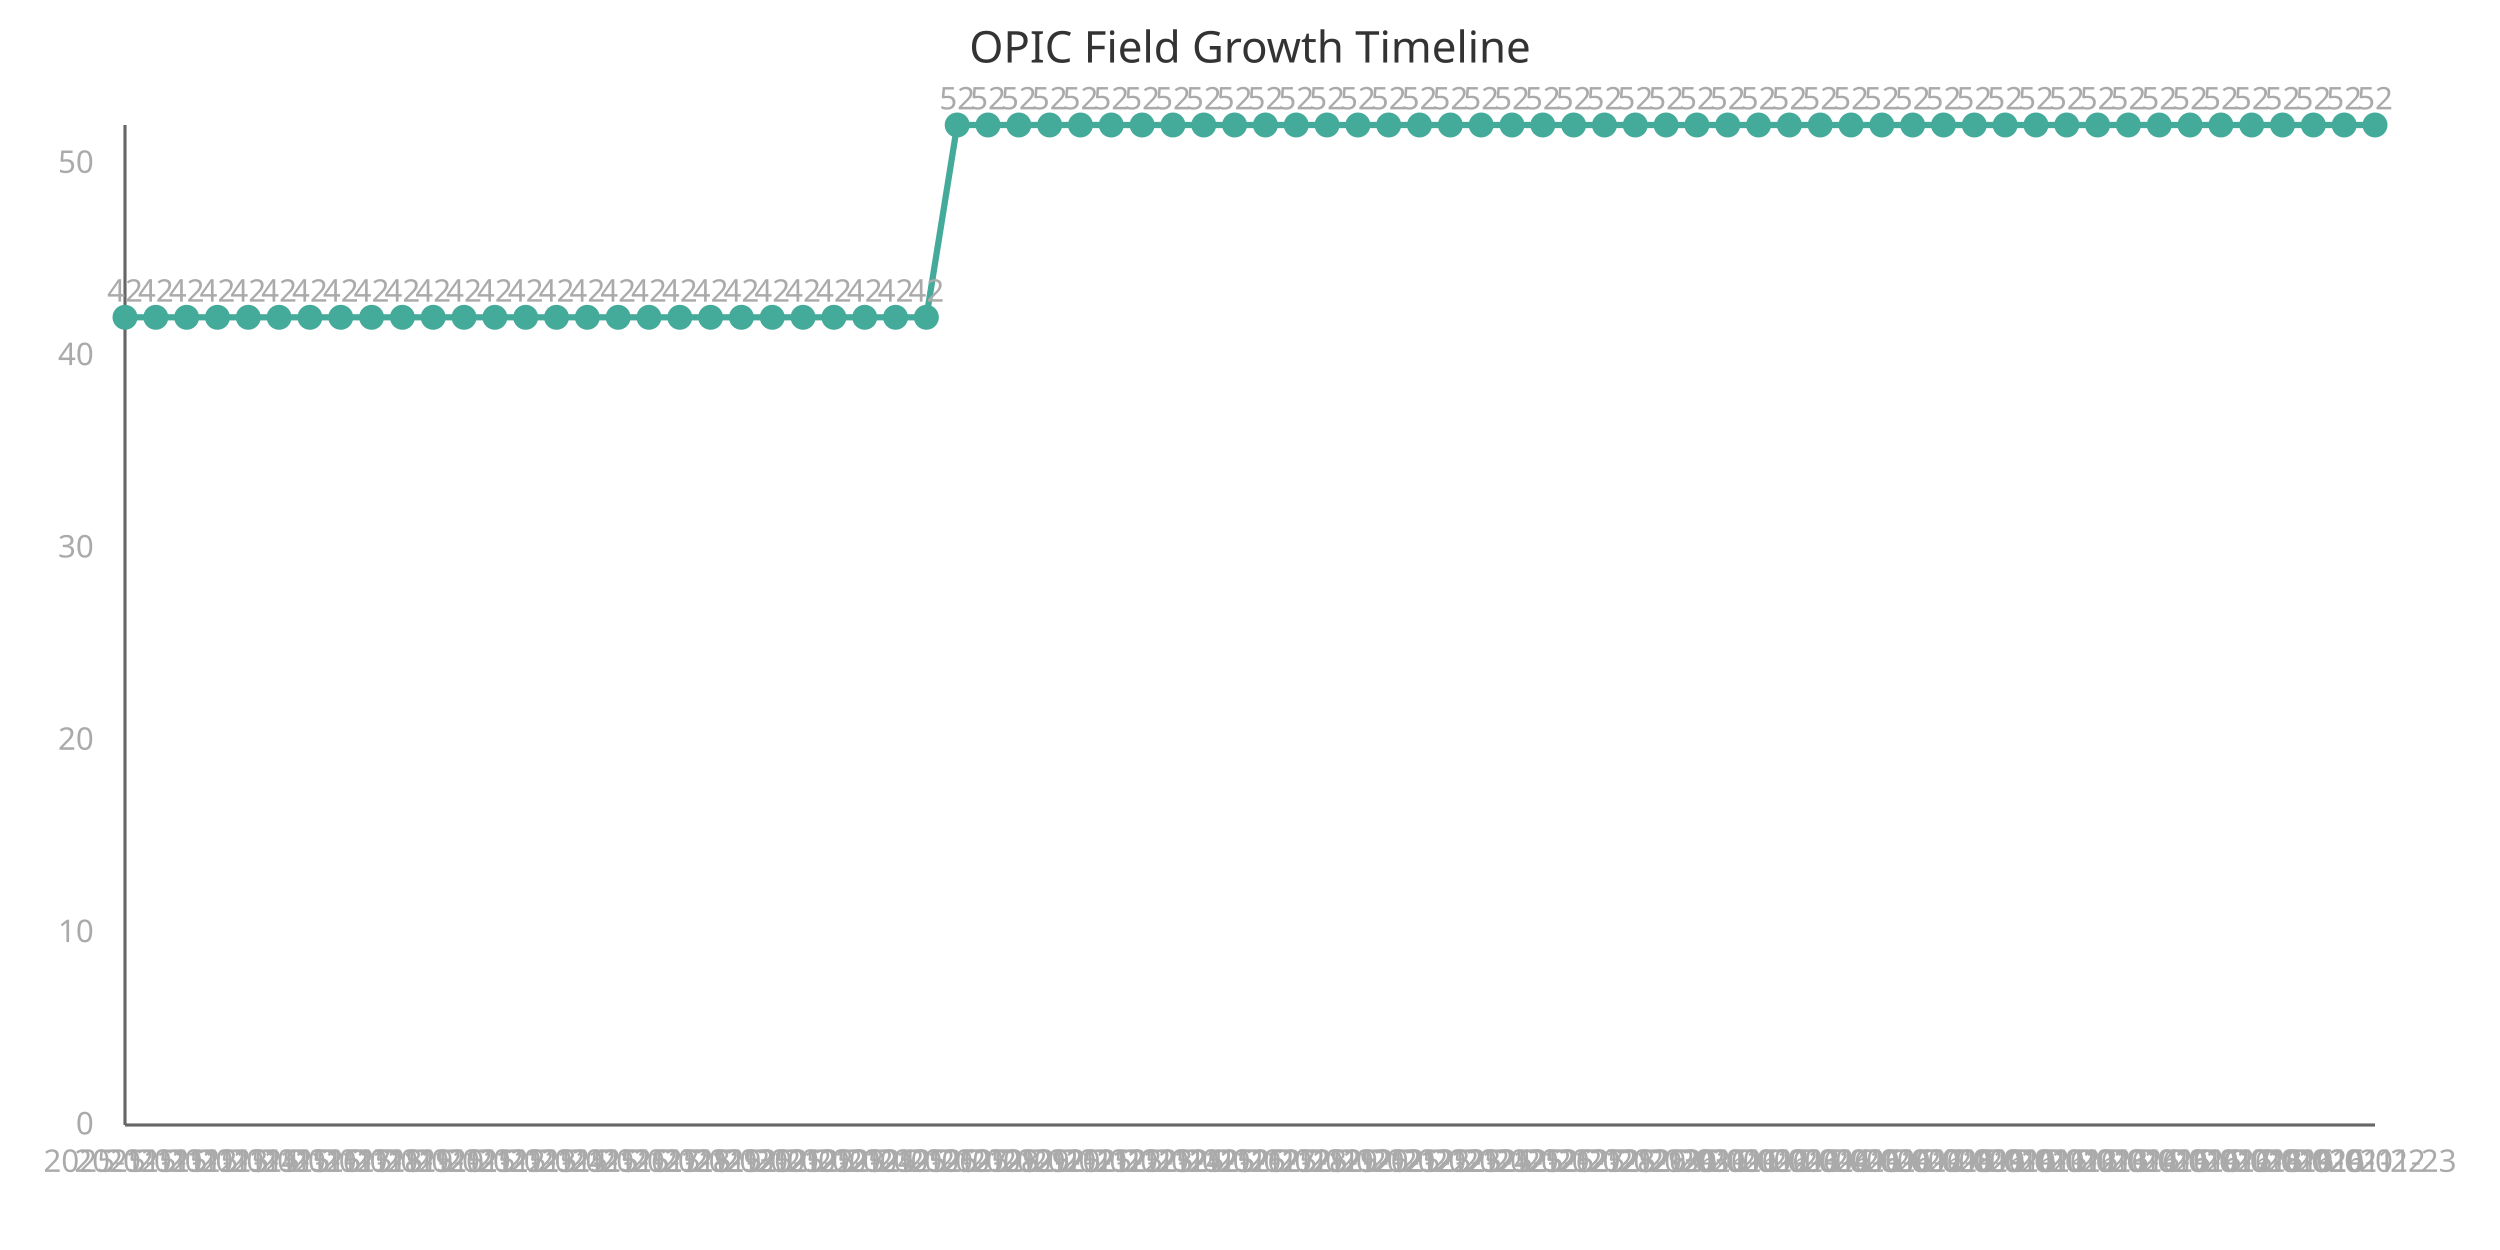
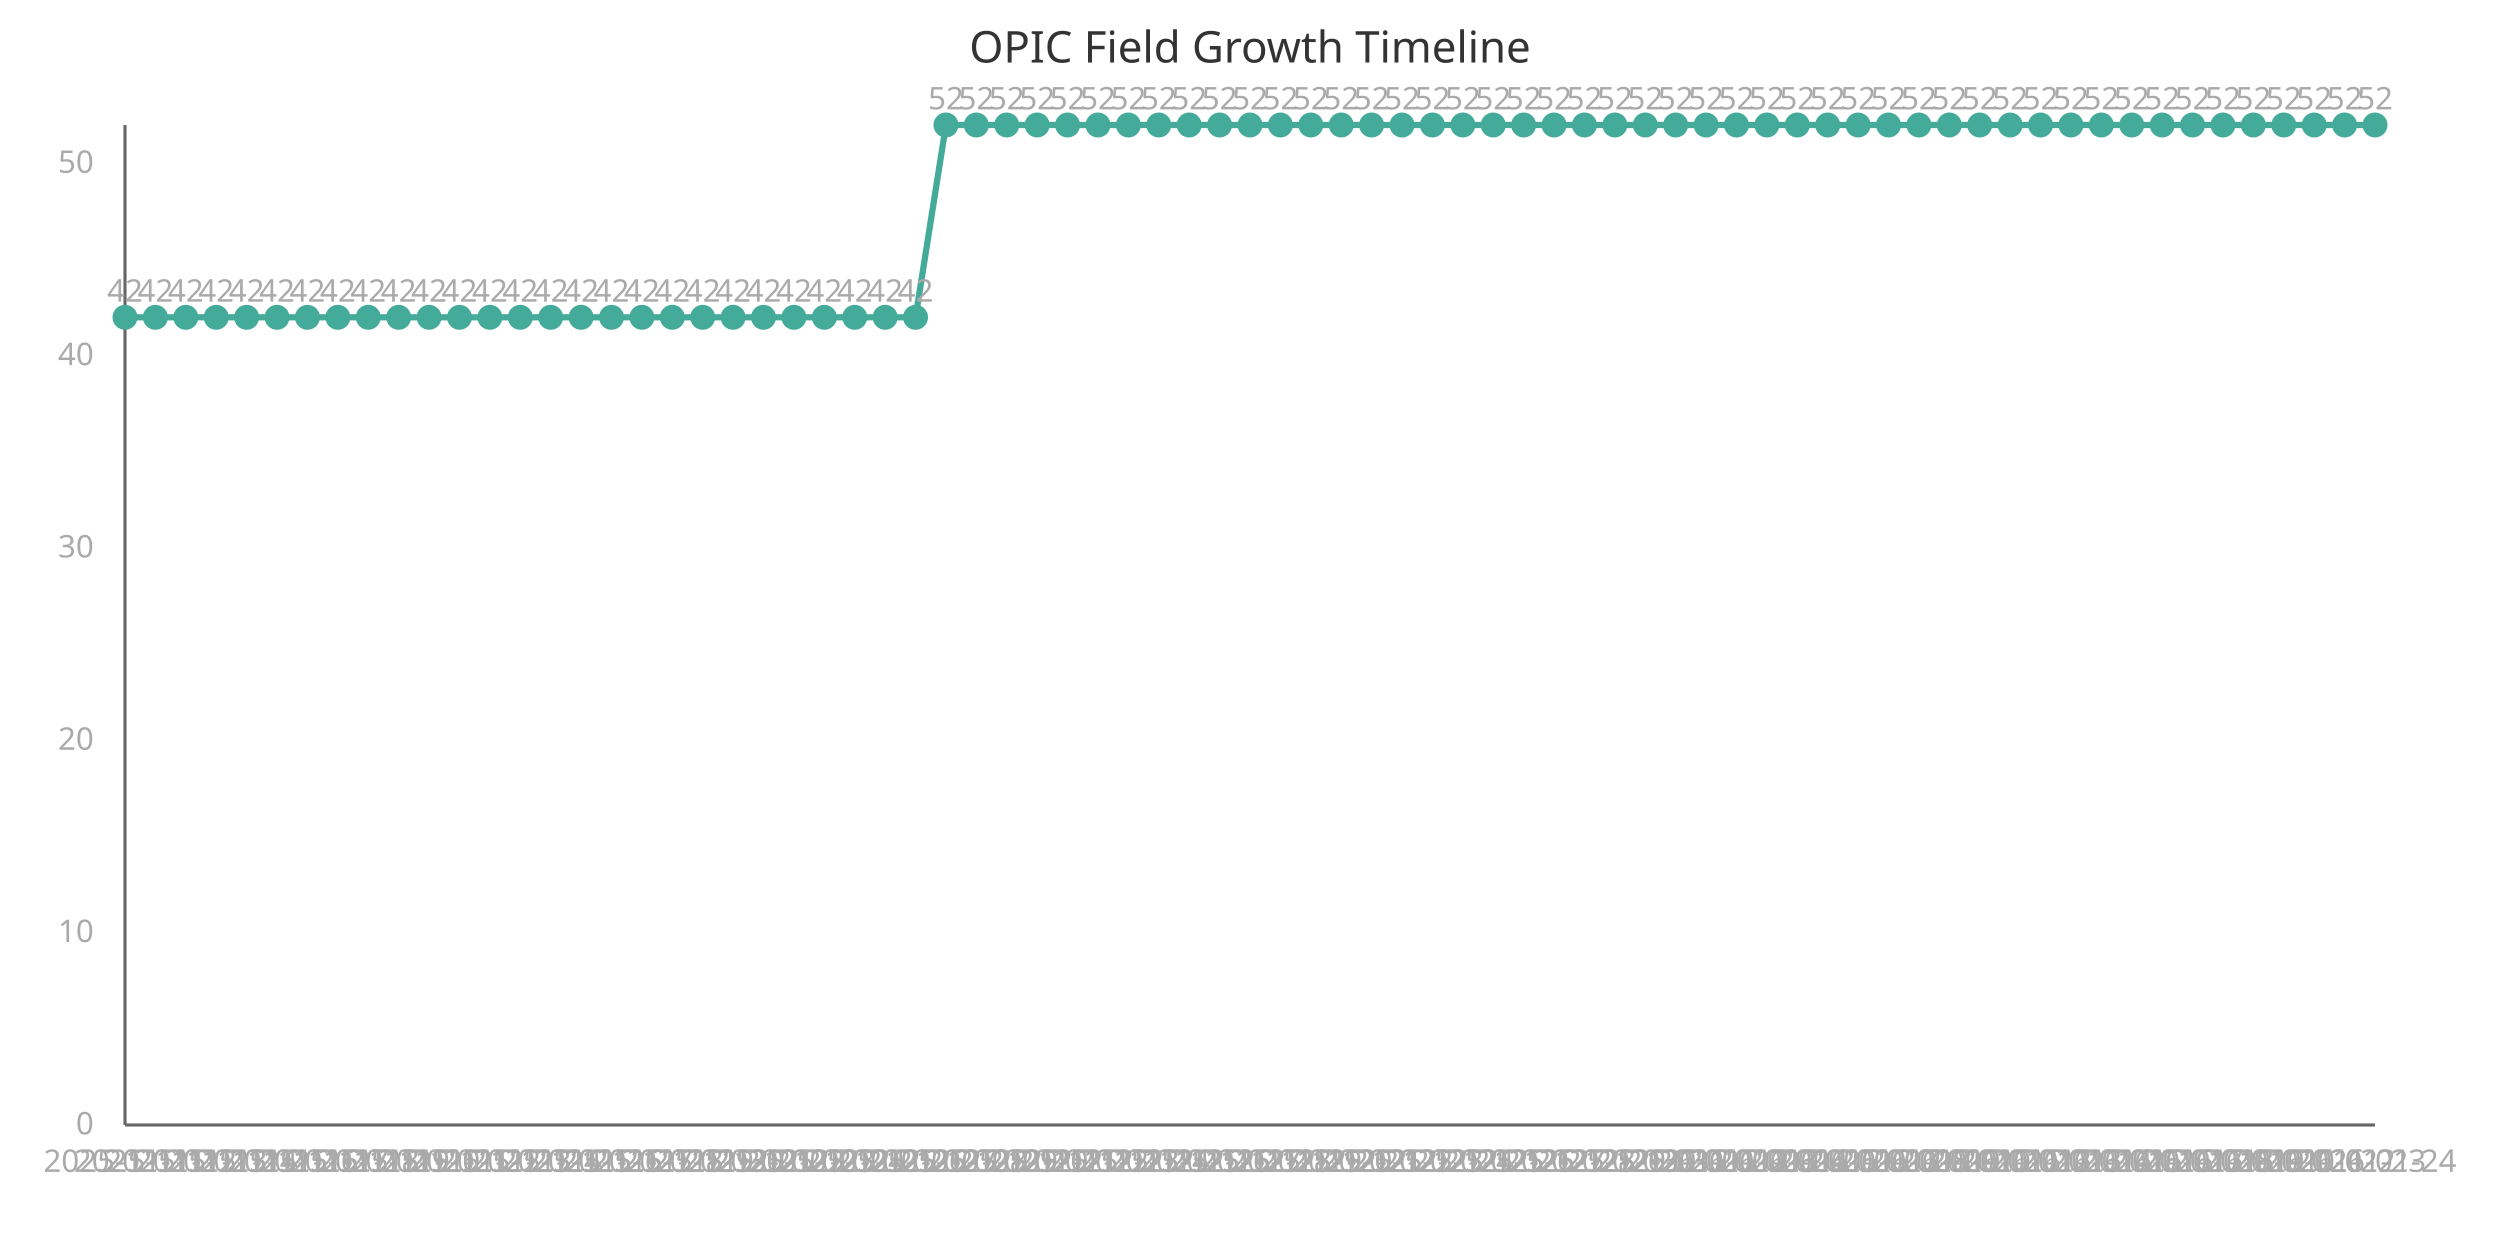
<svg xmlns="http://www.w3.org/2000/svg" width="800" height="400" viewBox="0 0 800 400">
  <style>
    .axis{stroke:#666;stroke-width:1}
    .line{stroke:#4a9;stroke-width:2;fill:none}
    .point{fill:#4a9;r:4}
    .label{font:10px sans-serif;fill:#aaa}
    .title{font:14px sans-serif;fill:#333}
  </style>
  <text x="400" y="20" class="title" text-anchor="middle">OPIC Field Growth Timeline</text>
  <line x1="40" y1="40" x2="40" y2="360" class="axis" />
  <line x1="40" y1="360" x2="760" y2="360" class="axis" />
-   <path d="M 40.0,101.538 L 49.863,101.538 L 59.726,101.538 L 69.589,101.538 L 79.452,101.538 L 89.315,101.538 L 99.178,101.538 L 109.041,101.538 L 118.904,101.538 L 128.767,101.538 L 138.63,101.538 L 148.493,101.538 L 158.356,101.538 L 168.219,101.538 L 178.082,101.538 L 187.945,101.538 L 197.808,101.538 L 207.671,101.538 L 217.534,101.538 L 227.397,101.538 L 237.26,101.538 L 247.123,101.538 L 256.986,101.538 L 266.849,101.538 L 276.712,101.538 L 286.575,101.538 L 296.438,101.538 L 306.301,40.0 L 316.164,40.0 L 326.027,40.0 L 335.89,40.0 L 345.753,40.0 L 355.616,40.0 L 365.479,40.0 L 375.342,40.0 L 385.205,40.0 L 395.068,40.0 L 404.932,40.0 L 414.795,40.0 L 424.658,40.0 L 434.521,40.0 L 444.384,40.0 L 454.247,40.0 L 464.11,40.0 L 473.973,40.0 L 483.836,40.0 L 493.699,40.0 L 503.562,40.0 L 513.425,40.0 L 523.288,40.0 L 533.151,40.0 L 543.014,40.0 L 552.877,40.0 L 562.74,40.0 L 572.603,40.0 L 582.466,40.0 L 592.329,40.0 L 602.192,40.0 L 612.055,40.0 L 621.918,40.0 L 631.781,40.0 L 641.644,40.0 L 651.507,40.0 L 661.37,40.0 L 671.233,40.0 L 681.096,40.0 L 690.959,40.0 L 700.822,40.0 L 710.685,40.0 L 720.548,40.0 L 730.411,40.0 L 740.274,40.0 L 750.137,40.0 L 760.0,40.0" class="line" />
+   <path d="M 40.0,101.538 L 49.73,101.538 L 59.459,101.538 L 69.189,101.538 L 78.919,101.538 L 88.649,101.538 L 98.378,101.538 L 108.108,101.538 L 117.838,101.538 L 127.568,101.538 L 137.297,101.538 L 147.027,101.538 L 156.757,101.538 L 166.486,101.538 L 176.216,101.538 L 185.946,101.538 L 195.676,101.538 L 205.405,101.538 L 215.135,101.538 L 224.865,101.538 L 234.595,101.538 L 244.324,101.538 L 254.054,101.538 L 263.784,101.538 L 273.514,101.538 L 283.243,101.538 L 292.973,101.538 L 302.703,40.0 L 312.432,40.0 L 322.162,40.0 L 331.892,40.0 L 341.622,40.0 L 351.351,40.0 L 361.081,40.0 L 370.811,40.0 L 380.541,40.0 L 390.27,40.0 L 400.0,40.0 L 409.73,40.0 L 419.459,40.0 L 429.189,40.0 L 438.919,40.0 L 448.649,40.0 L 458.378,40.0 L 468.108,40.0 L 477.838,40.0 L 487.568,40.0 L 497.297,40.0 L 507.027,40.0 L 516.757,40.0 L 526.486,40.0 L 536.216,40.0 L 545.946,40.0 L 555.676,40.0 L 565.405,40.0 L 575.135,40.0 L 584.865,40.0 L 594.595,40.0 L 604.324,40.0 L 614.054,40.0 L 623.784,40.0 L 633.514,40.0 L 643.243,40.0 L 652.973,40.0 L 662.703,40.0 L 672.432,40.0 L 682.162,40.0 L 691.892,40.0 L 701.622,40.0 L 711.351,40.0 L 721.081,40.0 L 730.811,40.0 L 740.541,40.0 L 750.27,40.0 L 760.0,40.0" class="line" />
  <circle cx="40.0" cy="101.538" class="point" />
  <text x="40.0" y="375" class="label" text-anchor="middle">2025-11-11</text>
  <text x="40.0" y="96.538" class="label" text-anchor="middle">42</text>
-   <circle cx="49.863" cy="101.538" class="point" />
-   <text x="49.863" y="375" class="label" text-anchor="middle">2025-11-12</text>
-   <text x="49.863" y="96.538" class="label" text-anchor="middle">42</text>
-   <circle cx="59.726" cy="101.538" class="point" />
-   <text x="59.726" y="375" class="label" text-anchor="middle">2025-11-13</text>
-   <text x="59.726" y="96.538" class="label" text-anchor="middle">42</text>
-   <circle cx="69.589" cy="101.538" class="point" />
-   <text x="69.589" y="375" class="label" text-anchor="middle">2025-11-14</text>
-   <text x="69.589" y="96.538" class="label" text-anchor="middle">42</text>
-   <circle cx="79.452" cy="101.538" class="point" />
-   <text x="79.452" y="375" class="label" text-anchor="middle">2025-11-15</text>
-   <text x="79.452" y="96.538" class="label" text-anchor="middle">42</text>
-   <circle cx="89.315" cy="101.538" class="point" />
-   <text x="89.315" y="375" class="label" text-anchor="middle">2025-11-16</text>
-   <text x="89.315" y="96.538" class="label" text-anchor="middle">42</text>
-   <circle cx="99.178" cy="101.538" class="point" />
-   <text x="99.178" y="375" class="label" text-anchor="middle">2025-11-17</text>
-   <text x="99.178" y="96.538" class="label" text-anchor="middle">42</text>
-   <circle cx="109.041" cy="101.538" class="point" />
-   <text x="109.041" y="375" class="label" text-anchor="middle">2025-11-18</text>
-   <text x="109.041" y="96.538" class="label" text-anchor="middle">42</text>
-   <circle cx="118.904" cy="101.538" class="point" />
-   <text x="118.904" y="375" class="label" text-anchor="middle">2025-11-19</text>
-   <text x="118.904" y="96.538" class="label" text-anchor="middle">42</text>
-   <circle cx="128.767" cy="101.538" class="point" />
-   <text x="128.767" y="375" class="label" text-anchor="middle">2025-11-20</text>
-   <text x="128.767" y="96.538" class="label" text-anchor="middle">42</text>
-   <circle cx="138.63" cy="101.538" class="point" />
-   <text x="138.63" y="375" class="label" text-anchor="middle">2025-11-21</text>
-   <text x="138.63" y="96.538" class="label" text-anchor="middle">42</text>
-   <circle cx="148.493" cy="101.538" class="point" />
-   <text x="148.493" y="375" class="label" text-anchor="middle">2025-11-22</text>
-   <text x="148.493" y="96.538" class="label" text-anchor="middle">42</text>
-   <circle cx="158.356" cy="101.538" class="point" />
-   <text x="158.356" y="375" class="label" text-anchor="middle">2025-11-23</text>
-   <text x="158.356" y="96.538" class="label" text-anchor="middle">42</text>
-   <circle cx="168.219" cy="101.538" class="point" />
-   <text x="168.219" y="375" class="label" text-anchor="middle">2025-11-24</text>
-   <text x="168.219" y="96.538" class="label" text-anchor="middle">42</text>
-   <circle cx="178.082" cy="101.538" class="point" />
-   <text x="178.082" y="375" class="label" text-anchor="middle">2025-11-25</text>
-   <text x="178.082" y="96.538" class="label" text-anchor="middle">42</text>
-   <circle cx="187.945" cy="101.538" class="point" />
-   <text x="187.945" y="375" class="label" text-anchor="middle">2025-11-26</text>
-   <text x="187.945" y="96.538" class="label" text-anchor="middle">42</text>
-   <circle cx="197.808" cy="101.538" class="point" />
-   <text x="197.808" y="375" class="label" text-anchor="middle">2025-11-27</text>
-   <text x="197.808" y="96.538" class="label" text-anchor="middle">42</text>
-   <circle cx="207.671" cy="101.538" class="point" />
-   <text x="207.671" y="375" class="label" text-anchor="middle">2025-11-28</text>
-   <text x="207.671" y="96.538" class="label" text-anchor="middle">42</text>
-   <circle cx="217.534" cy="101.538" class="point" />
-   <text x="217.534" y="375" class="label" text-anchor="middle">2025-11-29</text>
-   <text x="217.534" y="96.538" class="label" text-anchor="middle">42</text>
-   <circle cx="227.397" cy="101.538" class="point" />
-   <text x="227.397" y="375" class="label" text-anchor="middle">2025-11-30</text>
-   <text x="227.397" y="96.538" class="label" text-anchor="middle">42</text>
-   <circle cx="237.26" cy="101.538" class="point" />
-   <text x="237.26" y="375" class="label" text-anchor="middle">2025-12-01</text>
-   <text x="237.26" y="96.538" class="label" text-anchor="middle">42</text>
-   <circle cx="247.123" cy="101.538" class="point" />
-   <text x="247.123" y="375" class="label" text-anchor="middle">2025-12-02</text>
-   <text x="247.123" y="96.538" class="label" text-anchor="middle">42</text>
-   <circle cx="256.986" cy="101.538" class="point" />
-   <text x="256.986" y="375" class="label" text-anchor="middle">2025-12-03</text>
-   <text x="256.986" y="96.538" class="label" text-anchor="middle">42</text>
-   <circle cx="266.849" cy="101.538" class="point" />
-   <text x="266.849" y="375" class="label" text-anchor="middle">2025-12-04</text>
-   <text x="266.849" y="96.538" class="label" text-anchor="middle">42</text>
-   <circle cx="276.712" cy="101.538" class="point" />
-   <text x="276.712" y="375" class="label" text-anchor="middle">2025-12-05</text>
-   <text x="276.712" y="96.538" class="label" text-anchor="middle">42</text>
-   <circle cx="286.575" cy="101.538" class="point" />
-   <text x="286.575" y="375" class="label" text-anchor="middle">2025-12-06</text>
-   <text x="286.575" y="96.538" class="label" text-anchor="middle">42</text>
-   <circle cx="296.438" cy="101.538" class="point" />
-   <text x="296.438" y="375" class="label" text-anchor="middle">2025-12-07</text>
-   <text x="296.438" y="96.538" class="label" text-anchor="middle">42</text>
-   <circle cx="306.301" cy="40.0" class="point" />
-   <text x="306.301" y="375" class="label" text-anchor="middle">2025-12-08</text>
-   <text x="306.301" y="35.0" class="label" text-anchor="middle">52</text>
-   <circle cx="316.164" cy="40.0" class="point" />
-   <text x="316.164" y="375" class="label" text-anchor="middle">2025-12-09</text>
-   <text x="316.164" y="35.0" class="label" text-anchor="middle">52</text>
-   <circle cx="326.027" cy="40.0" class="point" />
-   <text x="326.027" y="375" class="label" text-anchor="middle">2025-12-10</text>
-   <text x="326.027" y="35.0" class="label" text-anchor="middle">52</text>
-   <circle cx="335.89" cy="40.0" class="point" />
-   <text x="335.89" y="375" class="label" text-anchor="middle">2025-12-11</text>
-   <text x="335.89" y="35.0" class="label" text-anchor="middle">52</text>
-   <circle cx="345.753" cy="40.0" class="point" />
-   <text x="345.753" y="375" class="label" text-anchor="middle">2025-12-12</text>
-   <text x="345.753" y="35.0" class="label" text-anchor="middle">52</text>
-   <circle cx="355.616" cy="40.0" class="point" />
-   <text x="355.616" y="375" class="label" text-anchor="middle">2025-12-13</text>
-   <text x="355.616" y="35.0" class="label" text-anchor="middle">52</text>
-   <circle cx="365.479" cy="40.0" class="point" />
-   <text x="365.479" y="375" class="label" text-anchor="middle">2025-12-14</text>
-   <text x="365.479" y="35.0" class="label" text-anchor="middle">52</text>
-   <circle cx="375.342" cy="40.0" class="point" />
-   <text x="375.342" y="375" class="label" text-anchor="middle">2025-12-15</text>
-   <text x="375.342" y="35.0" class="label" text-anchor="middle">52</text>
-   <circle cx="385.205" cy="40.0" class="point" />
-   <text x="385.205" y="375" class="label" text-anchor="middle">2025-12-16</text>
-   <text x="385.205" y="35.0" class="label" text-anchor="middle">52</text>
-   <circle cx="395.068" cy="40.0" class="point" />
-   <text x="395.068" y="375" class="label" text-anchor="middle">2025-12-17</text>
-   <text x="395.068" y="35.0" class="label" text-anchor="middle">52</text>
-   <circle cx="404.932" cy="40.0" class="point" />
-   <text x="404.932" y="375" class="label" text-anchor="middle">2025-12-18</text>
-   <text x="404.932" y="35.0" class="label" text-anchor="middle">52</text>
-   <circle cx="414.795" cy="40.0" class="point" />
-   <text x="414.795" y="375" class="label" text-anchor="middle">2025-12-19</text>
-   <text x="414.795" y="35.0" class="label" text-anchor="middle">52</text>
-   <circle cx="424.658" cy="40.0" class="point" />
-   <text x="424.658" y="375" class="label" text-anchor="middle">2025-12-20</text>
-   <text x="424.658" y="35.0" class="label" text-anchor="middle">52</text>
-   <circle cx="434.521" cy="40.0" class="point" />
-   <text x="434.521" y="375" class="label" text-anchor="middle">2025-12-21</text>
-   <text x="434.521" y="35.0" class="label" text-anchor="middle">52</text>
-   <circle cx="444.384" cy="40.0" class="point" />
-   <text x="444.384" y="375" class="label" text-anchor="middle">2025-12-22</text>
-   <text x="444.384" y="35.0" class="label" text-anchor="middle">52</text>
-   <circle cx="454.247" cy="40.0" class="point" />
-   <text x="454.247" y="375" class="label" text-anchor="middle">2025-12-23</text>
-   <text x="454.247" y="35.0" class="label" text-anchor="middle">52</text>
-   <circle cx="464.11" cy="40.0" class="point" />
-   <text x="464.11" y="375" class="label" text-anchor="middle">2025-12-24</text>
-   <text x="464.11" y="35.0" class="label" text-anchor="middle">52</text>
-   <circle cx="473.973" cy="40.0" class="point" />
-   <text x="473.973" y="375" class="label" text-anchor="middle">2025-12-25</text>
-   <text x="473.973" y="35.0" class="label" text-anchor="middle">52</text>
-   <circle cx="483.836" cy="40.0" class="point" />
-   <text x="483.836" y="375" class="label" text-anchor="middle">2025-12-26</text>
-   <text x="483.836" y="35.0" class="label" text-anchor="middle">52</text>
-   <circle cx="493.699" cy="40.0" class="point" />
-   <text x="493.699" y="375" class="label" text-anchor="middle">2025-12-27</text>
-   <text x="493.699" y="35.0" class="label" text-anchor="middle">52</text>
-   <circle cx="503.562" cy="40.0" class="point" />
-   <text x="503.562" y="375" class="label" text-anchor="middle">2025-12-28</text>
-   <text x="503.562" y="35.0" class="label" text-anchor="middle">52</text>
-   <circle cx="513.425" cy="40.0" class="point" />
-   <text x="513.425" y="375" class="label" text-anchor="middle">2025-12-29</text>
-   <text x="513.425" y="35.0" class="label" text-anchor="middle">52</text>
-   <circle cx="523.288" cy="40.0" class="point" />
-   <text x="523.288" y="375" class="label" text-anchor="middle">2025-12-30</text>
-   <text x="523.288" y="35.0" class="label" text-anchor="middle">52</text>
-   <circle cx="533.151" cy="40.0" class="point" />
-   <text x="533.151" y="375" class="label" text-anchor="middle">2025-12-31</text>
-   <text x="533.151" y="35.0" class="label" text-anchor="middle">52</text>
-   <circle cx="543.014" cy="40.0" class="point" />
-   <text x="543.014" y="375" class="label" text-anchor="middle">2026-01-01</text>
-   <text x="543.014" y="35.0" class="label" text-anchor="middle">52</text>
-   <circle cx="552.877" cy="40.0" class="point" />
-   <text x="552.877" y="375" class="label" text-anchor="middle">2026-01-02</text>
-   <text x="552.877" y="35.0" class="label" text-anchor="middle">52</text>
-   <circle cx="562.74" cy="40.0" class="point" />
-   <text x="562.74" y="375" class="label" text-anchor="middle">2026-01-03</text>
-   <text x="562.74" y="35.0" class="label" text-anchor="middle">52</text>
-   <circle cx="572.603" cy="40.0" class="point" />
-   <text x="572.603" y="375" class="label" text-anchor="middle">2026-01-04</text>
-   <text x="572.603" y="35.0" class="label" text-anchor="middle">52</text>
-   <circle cx="582.466" cy="40.0" class="point" />
-   <text x="582.466" y="375" class="label" text-anchor="middle">2026-01-05</text>
-   <text x="582.466" y="35.0" class="label" text-anchor="middle">52</text>
-   <circle cx="592.329" cy="40.0" class="point" />
-   <text x="592.329" y="375" class="label" text-anchor="middle">2026-01-06</text>
-   <text x="592.329" y="35.0" class="label" text-anchor="middle">52</text>
-   <circle cx="602.192" cy="40.0" class="point" />
-   <text x="602.192" y="375" class="label" text-anchor="middle">2026-01-07</text>
-   <text x="602.192" y="35.0" class="label" text-anchor="middle">52</text>
-   <circle cx="612.055" cy="40.0" class="point" />
-   <text x="612.055" y="375" class="label" text-anchor="middle">2026-01-08</text>
-   <text x="612.055" y="35.0" class="label" text-anchor="middle">52</text>
-   <circle cx="621.918" cy="40.0" class="point" />
-   <text x="621.918" y="375" class="label" text-anchor="middle">2026-01-09</text>
-   <text x="621.918" y="35.0" class="label" text-anchor="middle">52</text>
-   <circle cx="631.781" cy="40.0" class="point" />
-   <text x="631.781" y="375" class="label" text-anchor="middle">2026-01-10</text>
-   <text x="631.781" y="35.0" class="label" text-anchor="middle">52</text>
-   <circle cx="641.644" cy="40.0" class="point" />
-   <text x="641.644" y="375" class="label" text-anchor="middle">2026-01-11</text>
-   <text x="641.644" y="35.0" class="label" text-anchor="middle">52</text>
-   <circle cx="651.507" cy="40.0" class="point" />
-   <text x="651.507" y="375" class="label" text-anchor="middle">2026-01-12</text>
-   <text x="651.507" y="35.0" class="label" text-anchor="middle">52</text>
-   <circle cx="661.37" cy="40.0" class="point" />
-   <text x="661.37" y="375" class="label" text-anchor="middle">2026-01-13</text>
-   <text x="661.37" y="35.0" class="label" text-anchor="middle">52</text>
-   <circle cx="671.233" cy="40.0" class="point" />
-   <text x="671.233" y="375" class="label" text-anchor="middle">2026-01-14</text>
-   <text x="671.233" y="35.0" class="label" text-anchor="middle">52</text>
-   <circle cx="681.096" cy="40.0" class="point" />
-   <text x="681.096" y="375" class="label" text-anchor="middle">2026-01-15</text>
-   <text x="681.096" y="35.0" class="label" text-anchor="middle">52</text>
-   <circle cx="690.959" cy="40.0" class="point" />
-   <text x="690.959" y="375" class="label" text-anchor="middle">2026-01-16</text>
-   <text x="690.959" y="35.0" class="label" text-anchor="middle">52</text>
-   <circle cx="700.822" cy="40.0" class="point" />
-   <text x="700.822" y="375" class="label" text-anchor="middle">2026-01-17</text>
-   <text x="700.822" y="35.0" class="label" text-anchor="middle">52</text>
-   <circle cx="710.685" cy="40.0" class="point" />
-   <text x="710.685" y="375" class="label" text-anchor="middle">2026-01-18</text>
-   <text x="710.685" y="35.0" class="label" text-anchor="middle">52</text>
-   <circle cx="720.548" cy="40.0" class="point" />
-   <text x="720.548" y="375" class="label" text-anchor="middle">2026-01-19</text>
-   <text x="720.548" y="35.0" class="label" text-anchor="middle">52</text>
-   <circle cx="730.411" cy="40.0" class="point" />
-   <text x="730.411" y="375" class="label" text-anchor="middle">2026-01-20</text>
-   <text x="730.411" y="35.0" class="label" text-anchor="middle">52</text>
-   <circle cx="740.274" cy="40.0" class="point" />
-   <text x="740.274" y="375" class="label" text-anchor="middle">2026-01-21</text>
-   <text x="740.274" y="35.0" class="label" text-anchor="middle">52</text>
-   <circle cx="750.137" cy="40.0" class="point" />
-   <text x="750.137" y="375" class="label" text-anchor="middle">2026-01-22</text>
-   <text x="750.137" y="35.0" class="label" text-anchor="middle">52</text>
+   <circle cx="49.73" cy="101.538" class="point" />
+   <text x="49.73" y="375" class="label" text-anchor="middle">2025-11-12</text>
+   <text x="49.73" y="96.538" class="label" text-anchor="middle">42</text>
+   <circle cx="59.459" cy="101.538" class="point" />
+   <text x="59.459" y="375" class="label" text-anchor="middle">2025-11-13</text>
+   <text x="59.459" y="96.538" class="label" text-anchor="middle">42</text>
+   <circle cx="69.189" cy="101.538" class="point" />
+   <text x="69.189" y="375" class="label" text-anchor="middle">2025-11-14</text>
+   <text x="69.189" y="96.538" class="label" text-anchor="middle">42</text>
+   <circle cx="78.919" cy="101.538" class="point" />
+   <text x="78.919" y="375" class="label" text-anchor="middle">2025-11-15</text>
+   <text x="78.919" y="96.538" class="label" text-anchor="middle">42</text>
+   <circle cx="88.649" cy="101.538" class="point" />
+   <text x="88.649" y="375" class="label" text-anchor="middle">2025-11-16</text>
+   <text x="88.649" y="96.538" class="label" text-anchor="middle">42</text>
+   <circle cx="98.378" cy="101.538" class="point" />
+   <text x="98.378" y="375" class="label" text-anchor="middle">2025-11-17</text>
+   <text x="98.378" y="96.538" class="label" text-anchor="middle">42</text>
+   <circle cx="108.108" cy="101.538" class="point" />
+   <text x="108.108" y="375" class="label" text-anchor="middle">2025-11-18</text>
+   <text x="108.108" y="96.538" class="label" text-anchor="middle">42</text>
+   <circle cx="117.838" cy="101.538" class="point" />
+   <text x="117.838" y="375" class="label" text-anchor="middle">2025-11-19</text>
+   <text x="117.838" y="96.538" class="label" text-anchor="middle">42</text>
+   <circle cx="127.568" cy="101.538" class="point" />
+   <text x="127.568" y="375" class="label" text-anchor="middle">2025-11-20</text>
+   <text x="127.568" y="96.538" class="label" text-anchor="middle">42</text>
+   <circle cx="137.297" cy="101.538" class="point" />
+   <text x="137.297" y="375" class="label" text-anchor="middle">2025-11-21</text>
+   <text x="137.297" y="96.538" class="label" text-anchor="middle">42</text>
+   <circle cx="147.027" cy="101.538" class="point" />
+   <text x="147.027" y="375" class="label" text-anchor="middle">2025-11-22</text>
+   <text x="147.027" y="96.538" class="label" text-anchor="middle">42</text>
+   <circle cx="156.757" cy="101.538" class="point" />
+   <text x="156.757" y="375" class="label" text-anchor="middle">2025-11-23</text>
+   <text x="156.757" y="96.538" class="label" text-anchor="middle">42</text>
+   <circle cx="166.486" cy="101.538" class="point" />
+   <text x="166.486" y="375" class="label" text-anchor="middle">2025-11-24</text>
+   <text x="166.486" y="96.538" class="label" text-anchor="middle">42</text>
+   <circle cx="176.216" cy="101.538" class="point" />
+   <text x="176.216" y="375" class="label" text-anchor="middle">2025-11-25</text>
+   <text x="176.216" y="96.538" class="label" text-anchor="middle">42</text>
+   <circle cx="185.946" cy="101.538" class="point" />
+   <text x="185.946" y="375" class="label" text-anchor="middle">2025-11-26</text>
+   <text x="185.946" y="96.538" class="label" text-anchor="middle">42</text>
+   <circle cx="195.676" cy="101.538" class="point" />
+   <text x="195.676" y="375" class="label" text-anchor="middle">2025-11-27</text>
+   <text x="195.676" y="96.538" class="label" text-anchor="middle">42</text>
+   <circle cx="205.405" cy="101.538" class="point" />
+   <text x="205.405" y="375" class="label" text-anchor="middle">2025-11-28</text>
+   <text x="205.405" y="96.538" class="label" text-anchor="middle">42</text>
+   <circle cx="215.135" cy="101.538" class="point" />
+   <text x="215.135" y="375" class="label" text-anchor="middle">2025-11-29</text>
+   <text x="215.135" y="96.538" class="label" text-anchor="middle">42</text>
+   <circle cx="224.865" cy="101.538" class="point" />
+   <text x="224.865" y="375" class="label" text-anchor="middle">2025-11-30</text>
+   <text x="224.865" y="96.538" class="label" text-anchor="middle">42</text>
+   <circle cx="234.595" cy="101.538" class="point" />
+   <text x="234.595" y="375" class="label" text-anchor="middle">2025-12-01</text>
+   <text x="234.595" y="96.538" class="label" text-anchor="middle">42</text>
+   <circle cx="244.324" cy="101.538" class="point" />
+   <text x="244.324" y="375" class="label" text-anchor="middle">2025-12-02</text>
+   <text x="244.324" y="96.538" class="label" text-anchor="middle">42</text>
+   <circle cx="254.054" cy="101.538" class="point" />
+   <text x="254.054" y="375" class="label" text-anchor="middle">2025-12-03</text>
+   <text x="254.054" y="96.538" class="label" text-anchor="middle">42</text>
+   <circle cx="263.784" cy="101.538" class="point" />
+   <text x="263.784" y="375" class="label" text-anchor="middle">2025-12-04</text>
+   <text x="263.784" y="96.538" class="label" text-anchor="middle">42</text>
+   <circle cx="273.514" cy="101.538" class="point" />
+   <text x="273.514" y="375" class="label" text-anchor="middle">2025-12-05</text>
+   <text x="273.514" y="96.538" class="label" text-anchor="middle">42</text>
+   <circle cx="283.243" cy="101.538" class="point" />
+   <text x="283.243" y="375" class="label" text-anchor="middle">2025-12-06</text>
+   <text x="283.243" y="96.538" class="label" text-anchor="middle">42</text>
+   <circle cx="292.973" cy="101.538" class="point" />
+   <text x="292.973" y="375" class="label" text-anchor="middle">2025-12-07</text>
+   <text x="292.973" y="96.538" class="label" text-anchor="middle">42</text>
+   <circle cx="302.703" cy="40.0" class="point" />
+   <text x="302.703" y="375" class="label" text-anchor="middle">2025-12-08</text>
+   <text x="302.703" y="35.0" class="label" text-anchor="middle">52</text>
+   <circle cx="312.432" cy="40.0" class="point" />
+   <text x="312.432" y="375" class="label" text-anchor="middle">2025-12-09</text>
+   <text x="312.432" y="35.0" class="label" text-anchor="middle">52</text>
+   <circle cx="322.162" cy="40.0" class="point" />
+   <text x="322.162" y="375" class="label" text-anchor="middle">2025-12-10</text>
+   <text x="322.162" y="35.0" class="label" text-anchor="middle">52</text>
+   <circle cx="331.892" cy="40.0" class="point" />
+   <text x="331.892" y="375" class="label" text-anchor="middle">2025-12-11</text>
+   <text x="331.892" y="35.0" class="label" text-anchor="middle">52</text>
+   <circle cx="341.622" cy="40.0" class="point" />
+   <text x="341.622" y="375" class="label" text-anchor="middle">2025-12-12</text>
+   <text x="341.622" y="35.0" class="label" text-anchor="middle">52</text>
+   <circle cx="351.351" cy="40.0" class="point" />
+   <text x="351.351" y="375" class="label" text-anchor="middle">2025-12-13</text>
+   <text x="351.351" y="35.0" class="label" text-anchor="middle">52</text>
+   <circle cx="361.081" cy="40.0" class="point" />
+   <text x="361.081" y="375" class="label" text-anchor="middle">2025-12-14</text>
+   <text x="361.081" y="35.0" class="label" text-anchor="middle">52</text>
+   <circle cx="370.811" cy="40.0" class="point" />
+   <text x="370.811" y="375" class="label" text-anchor="middle">2025-12-15</text>
+   <text x="370.811" y="35.0" class="label" text-anchor="middle">52</text>
+   <circle cx="380.541" cy="40.0" class="point" />
+   <text x="380.541" y="375" class="label" text-anchor="middle">2025-12-16</text>
+   <text x="380.541" y="35.0" class="label" text-anchor="middle">52</text>
+   <circle cx="390.27" cy="40.0" class="point" />
+   <text x="390.27" y="375" class="label" text-anchor="middle">2025-12-17</text>
+   <text x="390.27" y="35.0" class="label" text-anchor="middle">52</text>
+   <circle cx="400.0" cy="40.0" class="point" />
+   <text x="400.0" y="375" class="label" text-anchor="middle">2025-12-18</text>
+   <text x="400.0" y="35.0" class="label" text-anchor="middle">52</text>
+   <circle cx="409.73" cy="40.0" class="point" />
+   <text x="409.73" y="375" class="label" text-anchor="middle">2025-12-19</text>
+   <text x="409.73" y="35.0" class="label" text-anchor="middle">52</text>
+   <circle cx="419.459" cy="40.0" class="point" />
+   <text x="419.459" y="375" class="label" text-anchor="middle">2025-12-20</text>
+   <text x="419.459" y="35.0" class="label" text-anchor="middle">52</text>
+   <circle cx="429.189" cy="40.0" class="point" />
+   <text x="429.189" y="375" class="label" text-anchor="middle">2025-12-21</text>
+   <text x="429.189" y="35.0" class="label" text-anchor="middle">52</text>
+   <circle cx="438.919" cy="40.0" class="point" />
+   <text x="438.919" y="375" class="label" text-anchor="middle">2025-12-22</text>
+   <text x="438.919" y="35.0" class="label" text-anchor="middle">52</text>
+   <circle cx="448.649" cy="40.0" class="point" />
+   <text x="448.649" y="375" class="label" text-anchor="middle">2025-12-23</text>
+   <text x="448.649" y="35.0" class="label" text-anchor="middle">52</text>
+   <circle cx="458.378" cy="40.0" class="point" />
+   <text x="458.378" y="375" class="label" text-anchor="middle">2025-12-24</text>
+   <text x="458.378" y="35.0" class="label" text-anchor="middle">52</text>
+   <circle cx="468.108" cy="40.0" class="point" />
+   <text x="468.108" y="375" class="label" text-anchor="middle">2025-12-25</text>
+   <text x="468.108" y="35.0" class="label" text-anchor="middle">52</text>
+   <circle cx="477.838" cy="40.0" class="point" />
+   <text x="477.838" y="375" class="label" text-anchor="middle">2025-12-26</text>
+   <text x="477.838" y="35.0" class="label" text-anchor="middle">52</text>
+   <circle cx="487.568" cy="40.0" class="point" />
+   <text x="487.568" y="375" class="label" text-anchor="middle">2025-12-27</text>
+   <text x="487.568" y="35.0" class="label" text-anchor="middle">52</text>
+   <circle cx="497.297" cy="40.0" class="point" />
+   <text x="497.297" y="375" class="label" text-anchor="middle">2025-12-28</text>
+   <text x="497.297" y="35.0" class="label" text-anchor="middle">52</text>
+   <circle cx="507.027" cy="40.0" class="point" />
+   <text x="507.027" y="375" class="label" text-anchor="middle">2025-12-29</text>
+   <text x="507.027" y="35.0" class="label" text-anchor="middle">52</text>
+   <circle cx="516.757" cy="40.0" class="point" />
+   <text x="516.757" y="375" class="label" text-anchor="middle">2025-12-30</text>
+   <text x="516.757" y="35.0" class="label" text-anchor="middle">52</text>
+   <circle cx="526.486" cy="40.0" class="point" />
+   <text x="526.486" y="375" class="label" text-anchor="middle">2025-12-31</text>
+   <text x="526.486" y="35.0" class="label" text-anchor="middle">52</text>
+   <circle cx="536.216" cy="40.0" class="point" />
+   <text x="536.216" y="375" class="label" text-anchor="middle">2026-01-01</text>
+   <text x="536.216" y="35.0" class="label" text-anchor="middle">52</text>
+   <circle cx="545.946" cy="40.0" class="point" />
+   <text x="545.946" y="375" class="label" text-anchor="middle">2026-01-02</text>
+   <text x="545.946" y="35.0" class="label" text-anchor="middle">52</text>
+   <circle cx="555.676" cy="40.0" class="point" />
+   <text x="555.676" y="375" class="label" text-anchor="middle">2026-01-03</text>
+   <text x="555.676" y="35.0" class="label" text-anchor="middle">52</text>
+   <circle cx="565.405" cy="40.0" class="point" />
+   <text x="565.405" y="375" class="label" text-anchor="middle">2026-01-04</text>
+   <text x="565.405" y="35.0" class="label" text-anchor="middle">52</text>
+   <circle cx="575.135" cy="40.0" class="point" />
+   <text x="575.135" y="375" class="label" text-anchor="middle">2026-01-05</text>
+   <text x="575.135" y="35.0" class="label" text-anchor="middle">52</text>
+   <circle cx="584.865" cy="40.0" class="point" />
+   <text x="584.865" y="375" class="label" text-anchor="middle">2026-01-06</text>
+   <text x="584.865" y="35.0" class="label" text-anchor="middle">52</text>
+   <circle cx="594.595" cy="40.0" class="point" />
+   <text x="594.595" y="375" class="label" text-anchor="middle">2026-01-07</text>
+   <text x="594.595" y="35.0" class="label" text-anchor="middle">52</text>
+   <circle cx="604.324" cy="40.0" class="point" />
+   <text x="604.324" y="375" class="label" text-anchor="middle">2026-01-08</text>
+   <text x="604.324" y="35.0" class="label" text-anchor="middle">52</text>
+   <circle cx="614.054" cy="40.0" class="point" />
+   <text x="614.054" y="375" class="label" text-anchor="middle">2026-01-09</text>
+   <text x="614.054" y="35.0" class="label" text-anchor="middle">52</text>
+   <circle cx="623.784" cy="40.0" class="point" />
+   <text x="623.784" y="375" class="label" text-anchor="middle">2026-01-10</text>
+   <text x="623.784" y="35.0" class="label" text-anchor="middle">52</text>
+   <circle cx="633.514" cy="40.0" class="point" />
+   <text x="633.514" y="375" class="label" text-anchor="middle">2026-01-11</text>
+   <text x="633.514" y="35.0" class="label" text-anchor="middle">52</text>
+   <circle cx="643.243" cy="40.0" class="point" />
+   <text x="643.243" y="375" class="label" text-anchor="middle">2026-01-12</text>
+   <text x="643.243" y="35.0" class="label" text-anchor="middle">52</text>
+   <circle cx="652.973" cy="40.0" class="point" />
+   <text x="652.973" y="375" class="label" text-anchor="middle">2026-01-13</text>
+   <text x="652.973" y="35.0" class="label" text-anchor="middle">52</text>
+   <circle cx="662.703" cy="40.0" class="point" />
+   <text x="662.703" y="375" class="label" text-anchor="middle">2026-01-14</text>
+   <text x="662.703" y="35.0" class="label" text-anchor="middle">52</text>
+   <circle cx="672.432" cy="40.0" class="point" />
+   <text x="672.432" y="375" class="label" text-anchor="middle">2026-01-15</text>
+   <text x="672.432" y="35.0" class="label" text-anchor="middle">52</text>
+   <circle cx="682.162" cy="40.0" class="point" />
+   <text x="682.162" y="375" class="label" text-anchor="middle">2026-01-16</text>
+   <text x="682.162" y="35.0" class="label" text-anchor="middle">52</text>
+   <circle cx="691.892" cy="40.0" class="point" />
+   <text x="691.892" y="375" class="label" text-anchor="middle">2026-01-17</text>
+   <text x="691.892" y="35.0" class="label" text-anchor="middle">52</text>
+   <circle cx="701.622" cy="40.0" class="point" />
+   <text x="701.622" y="375" class="label" text-anchor="middle">2026-01-18</text>
+   <text x="701.622" y="35.0" class="label" text-anchor="middle">52</text>
+   <circle cx="711.351" cy="40.0" class="point" />
+   <text x="711.351" y="375" class="label" text-anchor="middle">2026-01-19</text>
+   <text x="711.351" y="35.0" class="label" text-anchor="middle">52</text>
+   <circle cx="721.081" cy="40.0" class="point" />
+   <text x="721.081" y="375" class="label" text-anchor="middle">2026-01-20</text>
+   <text x="721.081" y="35.0" class="label" text-anchor="middle">52</text>
+   <circle cx="730.811" cy="40.0" class="point" />
+   <text x="730.811" y="375" class="label" text-anchor="middle">2026-01-21</text>
+   <text x="730.811" y="35.0" class="label" text-anchor="middle">52</text>
+   <circle cx="740.541" cy="40.0" class="point" />
+   <text x="740.541" y="375" class="label" text-anchor="middle">2026-01-22</text>
+   <text x="740.541" y="35.0" class="label" text-anchor="middle">52</text>
+   <circle cx="750.27" cy="40.0" class="point" />
+   <text x="750.27" y="375" class="label" text-anchor="middle">2026-01-23</text>
+   <text x="750.27" y="35.0" class="label" text-anchor="middle">52</text>
  <circle cx="760.0" cy="40.0" class="point" />
-   <text x="760.0" y="375" class="label" text-anchor="middle">2026-01-23</text>
+   <text x="760.0" y="375" class="label" text-anchor="middle">2026-01-24</text>
  <text x="760.0" y="35.0" class="label" text-anchor="middle">52</text>
  <text x="30" y="363.0" class="label" text-anchor="end">0</text>
  <text x="30" y="301.462" class="label" text-anchor="end">10</text>
  <text x="30" y="239.923" class="label" text-anchor="end">20</text>
  <text x="30" y="178.385" class="label" text-anchor="end">30</text>
  <text x="30" y="116.846" class="label" text-anchor="end">40</text>
  <text x="30" y="55.308" class="label" text-anchor="end">50</text>
</svg>
